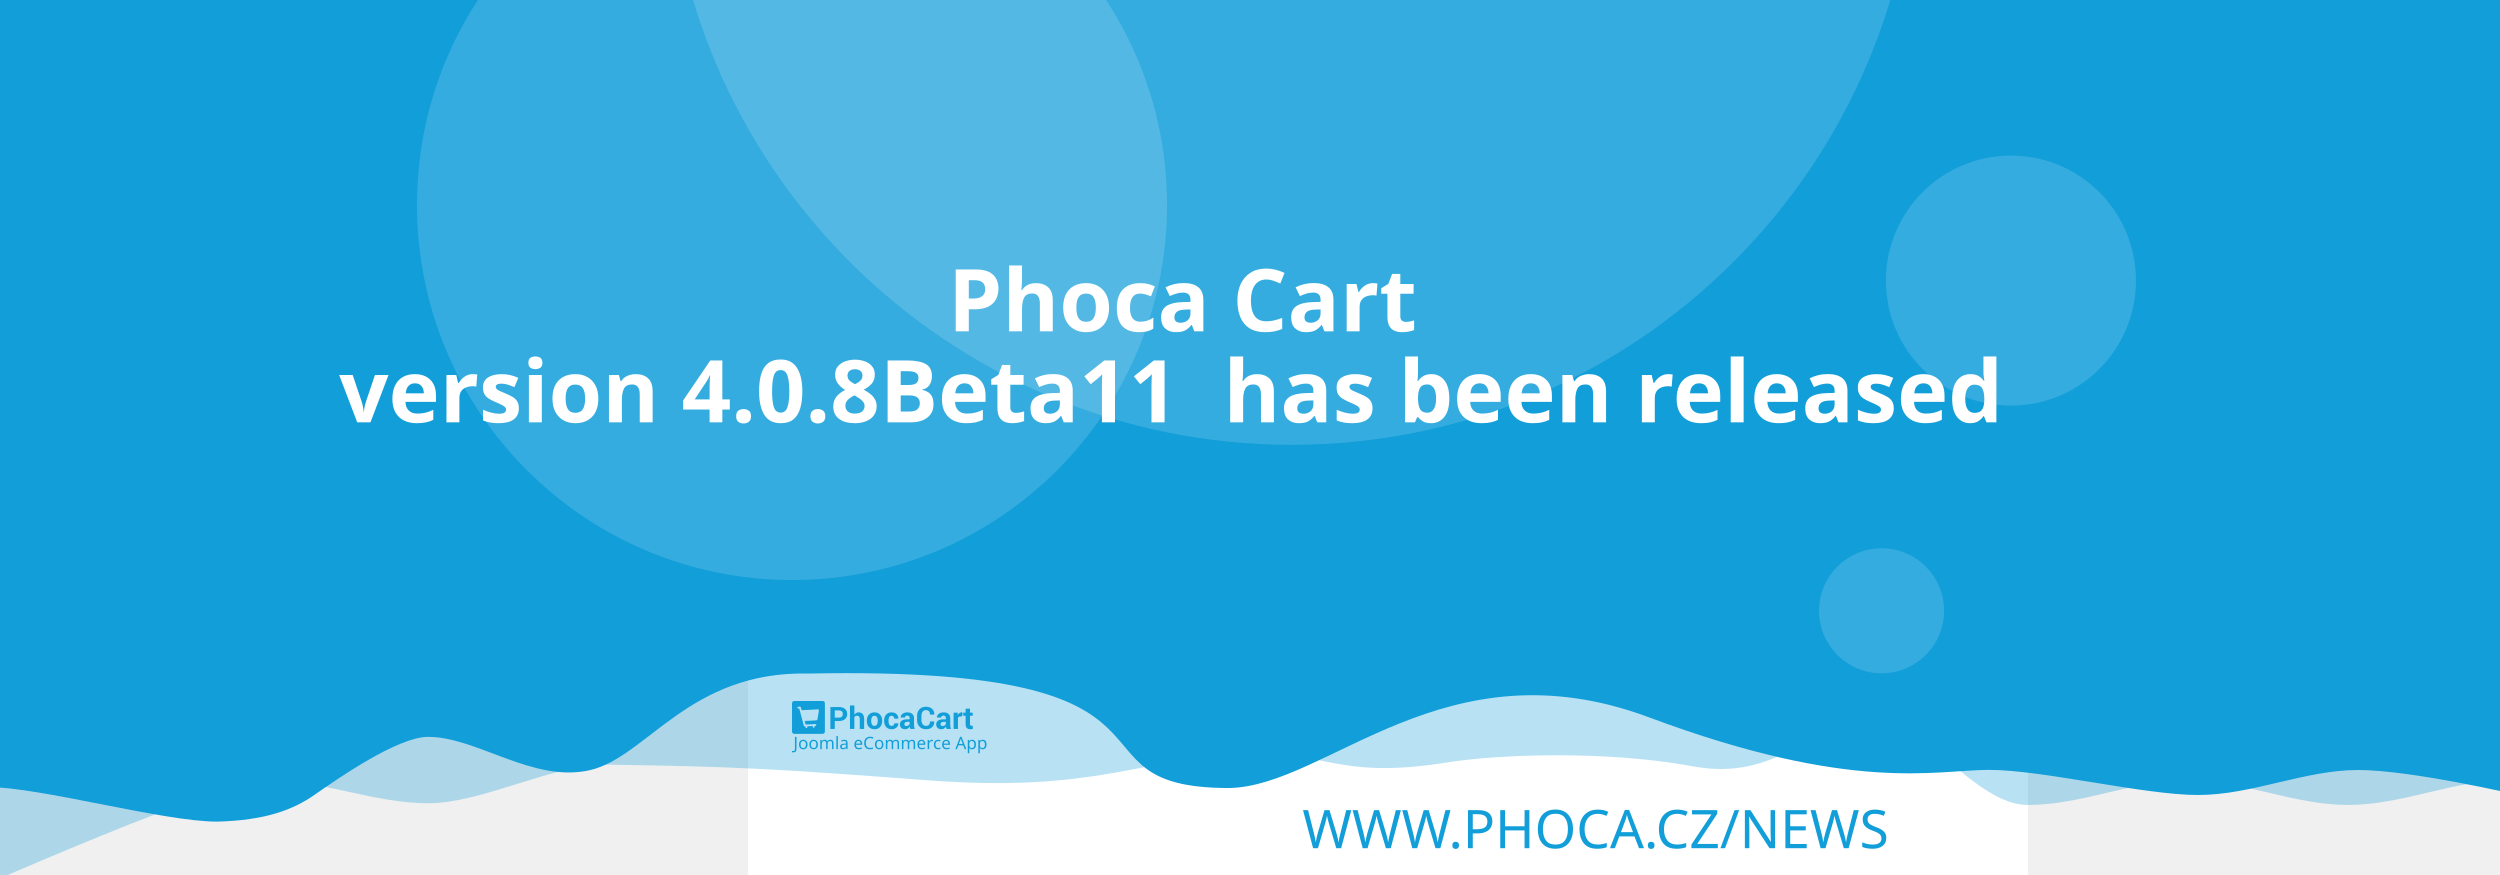
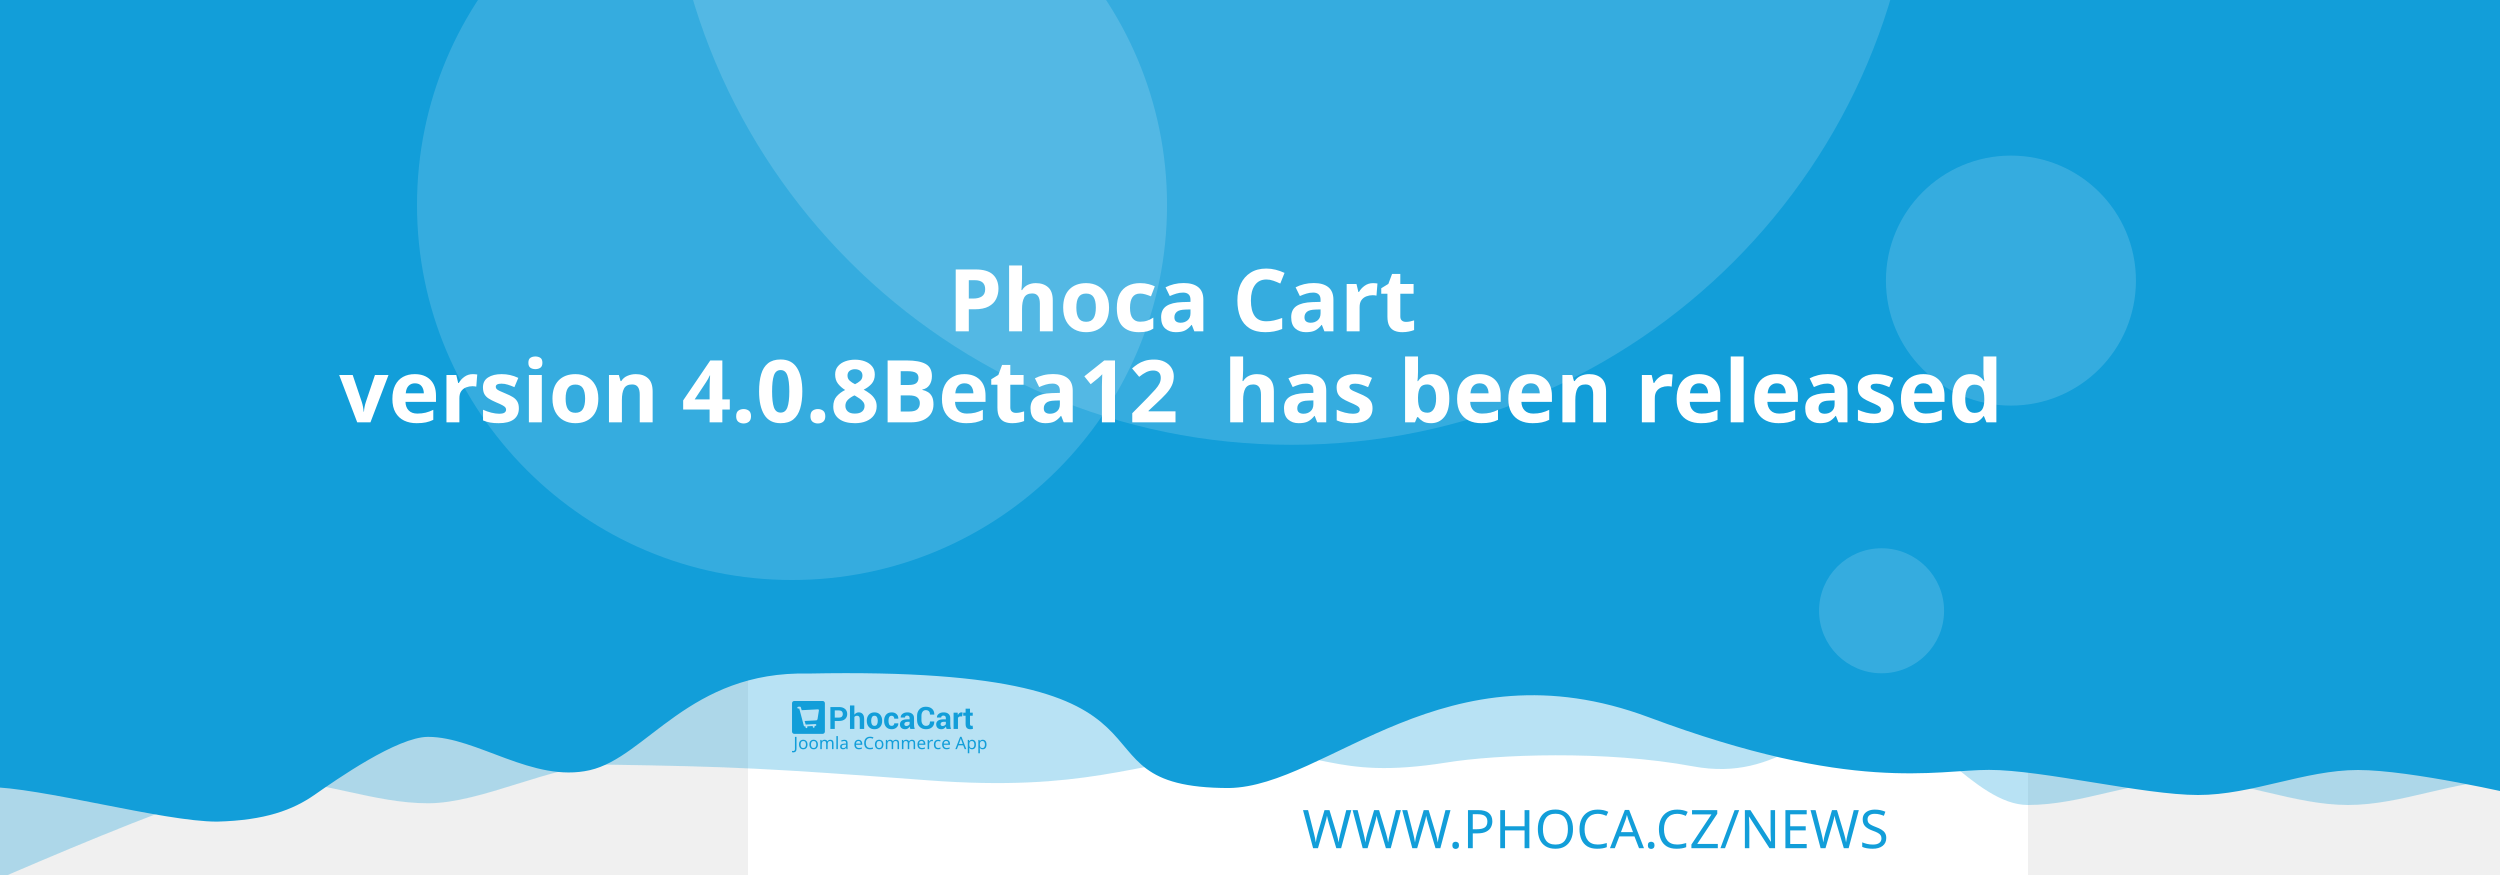
<svg xmlns="http://www.w3.org/2000/svg" width="1000" height="350" viewBox="0 0 1000 350" version="1.1" id="svg5">
  <defs id="defs2" />
  <g id="layer1">
    <path d="m 10.656,-65.038 a 6.384,6.384 0 0 0 -6.384,6.384 v 81.087 a 6.384,6.384 0 0 0 6.384,6.384 h 81.083 a 6.384,6.384 0 0 0 6.384,-6.384 v -81.087 a 6.384,6.384 0 0 0 -6.384,-6.384 z m 16.084,16.188 c 0.591,-0.033 1.134,0.125 1.642,0.482 0.508,0.359 0.842,0.809 1.006,1.355 l 2.415,8.308 46.517,-2.44 c 0.829,-0.043 1.521,0.245 2.074,0.86 0.55,0.606 0.769,1.334 0.636,2.174 l -3.898,24.937 c -0.138,0.736 -0.57,1.497 -1.288,2.273 -0.719,0.787 -1.656,1.211 -2.797,1.272 l -32.861,1.721 3.038,10.253 27.775,-1.455 c 0.726,-0.04 1.351,0.178 1.887,0.648 0.523,0.483 0.803,1.086 0.844,1.812 0.038,0.726 -0.178,1.352 -0.648,1.887 -0.483,0.525 -1.086,0.806 -1.812,0.844 l -2.597,0.137 0.137,2.593 c 0.038,0.729 -0.178,1.356 -0.661,1.879 -0.472,0.535 -1.071,0.819 -1.8,0.856 -0.726,0.038 -1.353,-0.178 -1.879,-0.661 -0.535,-0.472 -0.814,-1.073 -0.852,-1.8 l -0.137,-2.593 -15.573,0.81 0.133,2.597 c 0.038,0.729 -0.176,1.356 -0.648,1.879 -0.483,0.535 -1.086,0.818 -1.812,0.856 -0.726,0.04 -1.352,-0.178 -1.887,-0.661 -0.525,-0.472 -0.806,-1.073 -0.844,-1.8 l -0.137,-2.597 -1.608,0.083 c -0.623,0.033 -1.193,-0.112 -1.721,-0.428 -0.515,-0.317 -0.883,-0.632 -1.11,-0.931 l -0.287,-0.507 -13.05,-49.343 -2.805,0.146 c -0.696,0.038 -1.312,-0.181 -1.858,-0.661 -0.545,-0.472 -0.835,-1.069 -0.873,-1.795 -0.038,-0.729 0.186,-1.353 0.682,-1.879 0.493,-0.535 1.083,-0.818 1.779,-0.856 z" style="fill:#ffffff;stroke-width:1;paint-order:stroke fill markers" id="path400" />
    <rect style="opacity:1;fill:#ffffff;stroke-width:5;stroke-linejoin:round;paint-order:stroke fill markers" id="rect723" width="512" height="512" x="299.205" y="-162" />
    <path id="rect4460" style="opacity:0.3;fill:#129ed9;fill-opacity:1;stroke-width:5;stroke-linejoin:round;paint-order:stroke fill markers" d="M 43.205,-158 H 1067.205 v 480 c 0,0 -42.667,-10 -64,-10 -21.333,0 -42.408,10 -64,10 -21.592,0 -42.667,-10 -64,-10 -21.333,0 -42.408,10 -64,10 -21.592,0 -41.887,-34.701 -63.221,-34.701 -21.333,0 -35.645,25.795 -70.761,19.246 -35.116,-6.549 -78.862,-4.741 -98.515,-1.547 -47.289,7.533 -49.247,-6.724 -87.369,-3.311 -38.122,3.413 -56.921,15.193 -120.307,10.429 -63.387,-4.764 -76.988,-5.458 -128.724,-6.272 -21.333,0 -49.51,15.47 -71.103,15.47 -21.592,0 -42.667,-9.314 -64,-9.314 -21.333,0 -142.622,54.974 -142.622,54.974 z" />
    <path id="rect4460-5" style="fill:#129ed9;fill-opacity:1;stroke-width:5;stroke-linejoin:round;paint-order:stroke fill markers" d="M -16.795,-162 H 1007.205 v 480 c 0,0 -42.667,-10 -64,-10 -21.333,0 -42.408,10 -64,10 -21.592,0 -62.256,-10.048 -83.59,-10.048 -21.333,0 -54.449,9.448 -136.059,-21.03 -81.61,-30.478 -128.583,27.669 -167.971,28.291 -70.795,-0.042 -2.945,-49.095 -168.203,-45.791 -47.74,-1.123 -64.656,33.461 -87.469,38.651 -22.813,5.19 -45.091,-13.328 -64.676,-13.328 -12.358,0 -36.795,17.189 -45.417,23.186 -8.622,5.997 -19.64,10.226 -38.998,10.717 -21.592,0 -70.812,-13.859 -92.145,-13.859 -21.333,0 -11.473,3.211 -11.473,3.211 z" />
    <circle style="opacity:0.15;fill:#ffffff;fill-opacity:1;stroke-width:5;stroke-linejoin:round;paint-order:stroke fill markers" id="path8376" cx="516.67" cy="-72.081" r="250" />
    <text xml:space="preserve" style="font-style:normal;font-weight:normal;font-size:21.333px;line-height:1.25;font-family:sans-serif;fill:#129ed9;fill-opacity:1;stroke:none" x="783.247" y="339.277" id="text2910-3-7">
      <tspan id="tspan2908-6-5" x="783.247" y="339.277" style="font-style:normal;font-variant:normal;font-weight:300;font-stretch:normal;font-size:21.333px;font-family:Montserrat;-inkscape-font-specification:'Montserrat Light';text-align:end;text-anchor:end;fill:#129ed9;fill-opacity:1">WWW.PHOCA.CZ/NEWS</tspan>
    </text>
    <text xml:space="preserve" style="font-style:normal;font-variant:normal;font-weight:600;font-stretch:normal;font-size:34.667px;line-height:1.05;font-family:Rubik;-inkscape-font-specification:'Rubik Semi-Bold';fill:#ffffff;fill-opacity:1;stroke:none" x="500" y="96.133" id="text11252">
      <tspan x="500" y="96.133" id="tspan403" style="text-align:center;text-anchor:middle" />
      <tspan x="500" y="132.533" style="font-size:34.667px;text-align:center;text-anchor:middle" id="tspan444"> Phoca Cart</tspan>
-       <tspan x="500" y="168.933" id="tspan2906" style="font-size:34.667px;text-align:center;text-anchor:middle">version 4.0.8Beta11
+       <tspan x="500" y="168.933" id="tspan2906" style="font-size:34.667px;text-align:center;text-anchor:middle">version 4.0.8Beta12
 has been released</tspan>
      <tspan x="500" y="205.333" id="tspan1994" style="font-size:34.667px" />
    </text>
    <circle style="opacity:0.15;fill:#ffffff;fill-opacity:1;stroke-width:5;stroke-linejoin:round;paint-order:stroke fill markers" id="path8376-9" cx="316.809" cy="82" r="150" />
    <circle style="opacity:0.15;fill:#ffffff;fill-opacity:1;stroke-width:5;stroke-linejoin:round;paint-order:stroke fill markers" id="path8376-6" cx="402.909" cy="-161.883" r="75" />
    <circle style="opacity:0.15;fill:#ffffff;fill-opacity:1;stroke-width:5;stroke-linejoin:round;paint-order:stroke fill markers" id="path8376-6-2" cx="804.374" cy="112.238" r="50" />
    <g id="g8950" transform="matrix(0.298069,0,0,0.298069,406.5401,173.2596)" style="fill:#129ed9;fill-opacity:1;stroke-width:3.355">
      <g id="g895" transform="translate(-301.0409,359.4151)" style="fill:#129ed9;fill-opacity:1;stroke-width:3.355">
        <g transform="matrix(1.3333,0,0,-1.3333,-75.59,850.15)" fill="#ffffff" image-rendering="optimizeQuality" id="g280" style="clip-rule:evenodd;fill:#129ed9;fill-opacity:1;stroke-width:8.934;shape-rendering:geometricPrecision">
          <path d="m 99.728,617.49 v -7.994 h -4.423 v 22.031 h 8.784 c 2.532,0 4.527,-0.646 5.979,-1.937 1.452,-1.291 2.181,-2.99 2.181,-5.097 0,-2.107 -0.729,-3.801 -2.181,-5.082 -1.452,-1.281 -3.446,-1.921 -5.979,-1.921 z m 0,3.408 h 4.361 c 1.23,0 2.165,0.336 2.801,1.002 0.635,0.671 0.951,1.523 0.951,2.561 0,1.059 -0.315,1.932 -0.946,2.623 -0.63,0.687 -1.566,1.033 -2.806,1.033 H 99.728 Z" id="path262" style="fill:#129ed9;fill-opacity:1;stroke-width:3.355" />
          <path d="m 119.45,623.79 c 0.517,0.749 1.147,1.327 1.891,1.746 0.749,0.418 1.576,0.63 2.485,0.63 1.705,0 3.043,-0.568 4.02,-1.704 0.971,-1.131 1.457,-2.887 1.457,-5.252 v -9.714 h -4.418 v 9.76 c 0,1.276 -0.227,2.174 -0.677,2.706 -0.445,0.532 -1.116,0.795 -2.005,0.795 -0.605,0 -1.137,-0.108 -1.602,-0.325 -0.465,-0.217 -0.847,-0.522 -1.152,-0.919 v -12.017 h -4.418 v 23.611 h 4.418 z" id="path264" style="fill:#129ed9;fill-opacity:1;stroke-width:3.355" />
          <path d="m 131.96,617.83 c 0,2.438 0.682,4.436 2.046,5.996 1.359,1.554 3.25,2.334 5.663,2.334 2.418,0 4.315,-0.774 5.689,-2.329 1.375,-1.549 2.062,-3.553 2.062,-6.001 v -0.32 c 0,-2.458 -0.687,-4.462 -2.051,-6.011 -1.369,-1.544 -3.261,-2.319 -5.674,-2.319 -2.418,0 -4.315,0.775 -5.684,2.319 -1.364,1.549 -2.051,3.553 -2.051,6.011 z m 4.408,-0.31 c 0,-1.487 0.264,-2.68 0.785,-3.584 0.527,-0.899 1.375,-1.348 2.542,-1.348 1.142,0 1.979,0.454 2.506,1.358 0.532,0.904 0.796,2.097 0.796,3.574 v 0.315 c 0,1.446 -0.269,2.629 -0.801,3.542 -0.537,0.914 -1.38,1.374 -2.527,1.374 -1.142,0 -1.979,-0.46 -2.506,-1.379 -0.532,-0.919 -0.796,-2.102 -0.796,-3.537 z" id="path266" style="fill:#129ed9;fill-opacity:1;stroke-width:3.355" />
          <path d="m 157.01,612.59 c 0.79,0 1.421,0.227 1.891,0.682 0.475,0.454 0.713,1.064 0.713,1.828 h 4.015 l 0.041,-0.093 c 0.041,-1.653 -0.579,-3.037 -1.871,-4.152 -1.287,-1.116 -2.883,-1.673 -4.79,-1.673 -2.439,0 -4.325,0.769 -5.648,2.314 -1.318,1.544 -1.979,3.522 -1.979,5.944 v 0.449 c 0,2.412 0.656,4.395 1.974,5.944 1.317,1.554 3.198,2.329 5.638,2.329 2.02,0 3.648,-0.573 4.883,-1.725 1.235,-1.151 1.835,-2.664 1.793,-4.539 l -0.031,-0.088 h -4.026 c 0,0.842 -0.233,1.544 -0.698,2.107 -0.46,0.558 -1.101,0.837 -1.922,0.837 -1.168,0 -1.995,-0.454 -2.475,-1.358 -0.476,-0.904 -0.718,-2.071 -0.718,-3.496 v -0.454 c 0,-1.456 0.243,-2.628 0.718,-3.522 0.48,-0.888 1.312,-1.332 2.491,-1.332" id="path268" style="fill:#129ed9;fill-opacity:1;stroke-width:3.355" />
          <path d="m 175.8,609.49 c -0.165,0.372 -0.305,0.764 -0.419,1.183 -0.119,0.413 -0.202,0.837 -0.248,1.27 -0.455,-0.8 -1.054,-1.456 -1.798,-1.978 -0.739,-0.521 -1.628,-0.785 -2.656,-0.785 -1.715,0 -3.038,0.439 -3.963,1.322 -0.93,0.883 -1.395,2.086 -1.395,3.604 0,1.606 0.62,2.845 1.855,3.729 1.235,0.883 3.038,1.322 5.41,1.322 h 2.47 v 1.301 c 0,0.785 -0.207,1.394 -0.62,1.828 -0.413,0.434 -1.023,0.651 -1.834,0.651 -0.713,0 -1.266,-0.175 -1.653,-0.522 -0.393,-0.346 -0.584,-0.826 -0.584,-1.446 l -4.268,0.016 -0.016,0.093 c -0.072,1.379 0.527,2.572 1.798,3.579 1.271,1.002 2.946,1.503 5.013,1.503 1.958,0 3.545,-0.496 4.769,-1.492 1.22,-0.992 1.829,-2.406 1.829,-4.24 v -6.76 c 0,-0.769 0.062,-1.492 0.176,-2.164 0.119,-0.676 0.299,-1.348 0.553,-2.014 z m -4.046,2.943 c 0.78,0 1.468,0.191 2.077,0.574 0.605,0.382 1.013,0.826 1.225,1.332 v 2.308 h -2.47 c -0.935,0 -1.648,-0.232 -2.134,-0.702 -0.481,-0.47 -0.724,-1.033 -0.724,-1.699 0,-0.542 0.181,-0.981 0.542,-1.312 0.367,-0.336 0.858,-0.501 1.483,-0.501" id="path270" style="fill:#129ed9;fill-opacity:1;stroke-width:3.355" />
          <path d="m 199.84,617.01 0.031,-0.088 c 0.041,-2.37 -0.682,-4.25 -2.17,-5.645 -1.488,-1.394 -3.555,-2.091 -6.201,-2.091 -2.656,0 -4.811,0.852 -6.464,2.556 -1.653,1.704 -2.486,3.894 -2.486,6.579 v 4.369 c 0,2.67 0.812,4.86 2.424,6.574 1.617,1.715 3.715,2.572 6.299,2.572 2.723,0 4.852,-0.697 6.386,-2.097 1.535,-1.399 2.284,-3.305 2.243,-5.717 l -0.031,-0.088 h -4.299 c 0,1.451 -0.346,2.561 -1.044,3.336 -0.698,0.769 -1.783,1.157 -3.255,1.157 -1.323,0 -2.372,-0.537 -3.147,-1.606 -0.78,-1.074 -1.168,-2.438 -1.168,-4.1 v -4.39 c 0,-1.683 0.408,-3.057 1.225,-4.131 0.822,-1.069 1.922,-1.606 3.317,-1.606 1.38,0 2.403,0.372 3.064,1.11 0.661,0.744 0.992,1.844 0.992,3.305 z" id="path272" style="fill:#129ed9;fill-opacity:1;stroke-width:3.355" />
          <path d="m 212.27,609.49 c -0.165,0.372 -0.305,0.764 -0.419,1.183 -0.119,0.413 -0.202,0.837 -0.248,1.27 -0.455,-0.8 -1.054,-1.456 -1.798,-1.978 -0.739,-0.521 -1.628,-0.785 -2.656,-0.785 -1.716,0 -3.038,0.439 -3.963,1.322 -0.93,0.883 -1.395,2.086 -1.395,3.604 0,1.606 0.62,2.845 1.855,3.729 1.235,0.883 3.039,1.322 5.41,1.322 h 2.47 v 1.301 c 0,0.785 -0.207,1.394 -0.62,1.828 -0.413,0.434 -1.023,0.651 -1.834,0.651 -0.713,0 -1.266,-0.175 -1.654,-0.522 -0.393,-0.346 -0.584,-0.826 -0.584,-1.446 l -4.268,0.016 -0.016,0.093 c -0.072,1.379 0.527,2.572 1.798,3.579 1.271,1.002 2.945,1.503 5.013,1.503 1.958,0 3.545,-0.496 4.769,-1.492 1.22,-0.992 1.829,-2.406 1.829,-4.24 v -6.76 c 0,-0.769 0.062,-1.492 0.176,-2.164 0.119,-0.676 0.3,-1.348 0.553,-2.014 z m -4.046,2.943 c 0.78,0 1.468,0.191 2.077,0.574 0.605,0.382 1.013,0.826 1.224,1.332 v 2.308 h -2.47 c -0.935,0 -1.649,-0.232 -2.134,-0.702 -0.481,-0.47 -0.723,-1.033 -0.723,-1.699 0,-0.542 0.181,-0.981 0.542,-1.312 0.367,-0.336 0.858,-0.501 1.483,-0.501" id="path274" style="fill:#129ed9;fill-opacity:1;stroke-width:3.355" />
          <path d="m 227.92,622.06 -1.617,0.046 c -0.656,0 -1.199,-0.134 -1.623,-0.408 -0.423,-0.274 -0.744,-0.656 -0.966,-1.152 v -11.052 h -4.408 v 16.36 h 4.103 l 0.196,-2.422 c 0.382,0.857 0.883,1.528 1.494,2.009 0.61,0.48 1.312,0.723 2.108,0.723 0.223,0 0.429,-0.015 0.615,-0.052 0.186,-0.036 0.377,-0.077 0.568,-0.129 z" id="path276" style="fill:#129ed9;fill-opacity:1;stroke-width:3.355" />
          <path d="m 235.83,629.86 v -4.007 h 2.754 v -3.099 H 235.83 v -8.33 c 0,-0.635 0.129,-1.09 0.393,-1.363 0.263,-0.274 0.615,-0.408 1.059,-0.408 0.232,0 0.434,0.01 0.599,0.036 0.166,0.026 0.362,0.072 0.579,0.129 l 0.383,-3.181 c -0.445,-0.155 -0.878,-0.268 -1.302,-0.341 -0.424,-0.078 -0.884,-0.114 -1.38,-0.114 -1.524,0 -2.697,0.418 -3.519,1.255 -0.822,0.837 -1.235,2.159 -1.235,3.977 v 8.34 h -2.392 v 3.099 h 2.392 v 4.007 z" id="path278" style="fill:#129ed9;fill-opacity:1;stroke-width:3.355" />
        </g>
        <g fill="#ffffff" fill-rule="evenodd" image-rendering="optimizeQuality" stroke-width="1.934" aria-label="Joomla eCommerce App" id="g318" style="clip-rule:evenodd;fill:#129ed9;fill-opacity:1;shape-rendering:geometricPrecision">
          <path d="M 1.704,69 Q 1.151,69 0.736,68.908 0.321,68.839 -0.002,68.7 v -1.752 q 0.369,0.092 0.784,0.161 0.415,0.069 0.876,0.069 0.576,0 1.083,-0.231 0.53,-0.231 0.853,-0.807 0.323,-0.576 0.323,-1.614 v -16.368 h 2.075 v 16.206 q 0,2.374 -1.176,3.504 -1.176,1.13 -3.112,1.13 z" id="path282" style="fill:#129ed9;fill-opacity:1;stroke-width:1.934" />
          <path d="m 20.792,58.419 q 0,3.066 -1.568,4.749 -1.545,1.683 -4.196,1.683 -1.637,0 -2.928,-0.738 -1.268,-0.761 -2.006,-2.19 -0.738,-1.452 -0.738,-3.504 0,-3.066 1.545,-4.726 1.545,-1.66 4.196,-1.66 1.683,0 2.951,0.761 1.291,0.738 2.006,2.167 0.738,1.406 0.738,3.458 z m -9.336,0 q 0,2.19 0.853,3.481 0.876,1.268 2.766,1.268 1.867,0 2.743,-1.268 0.876,-1.291 0.876,-3.481 0,-2.19 -0.876,-3.435 -0.876,-1.245 -2.766,-1.245 -1.89,0 -2.743,1.245 -0.853,1.245 -0.853,3.435 z" id="path284" style="fill:#129ed9;fill-opacity:1;stroke-width:1.934" />
          <path d="m 34.739,58.419 q 0,3.066 -1.568,4.749 -1.545,1.683 -4.196,1.683 -1.637,0 -2.928,-0.738 -1.268,-0.761 -2.006,-2.19 -0.738,-1.452 -0.738,-3.504 0,-3.066 1.545,-4.726 1.545,-1.66 4.196,-1.66 1.683,0 2.951,0.761 1.291,0.738 2.006,2.167 0.738,1.406 0.738,3.458 z m -9.336,0 q 0,2.19 0.853,3.481 0.876,1.268 2.766,1.268 1.867,0 2.743,-1.268 0.876,-1.291 0.876,-3.481 0,-2.19 -0.876,-3.435 -0.876,-1.245 -2.766,-1.245 -1.89,0 -2.743,1.245 -0.853,1.245 -0.853,3.435 z" id="path286" style="fill:#129ed9;fill-opacity:1;stroke-width:1.934" />
          <path d="m 51.499,52.033 q 2.098,0 3.135,1.083 1.037,1.06 1.037,3.458 V 64.62 H 53.666 v -7.953 q 0,-2.928 -2.513,-2.928 -1.798,0 -2.582,1.037 -0.761,1.037 -0.761,3.02 V 64.62 h -2.006 v -7.953 q 0,-2.928 -2.536,-2.928 -1.867,0 -2.582,1.153 -0.715,1.153 -0.715,3.32 v 6.409 h -2.029 v -12.356 h 1.637 l 0.3,1.683 h 0.115 q 0.576,-0.968 1.545,-1.429 0.991,-0.484 2.098,-0.484 2.905,0 3.781,2.075 h 0.115 q 0.622,-1.06 1.683,-1.568 1.083,-0.507 2.282,-0.507 z" id="path288" style="fill:#129ed9;fill-opacity:1;stroke-width:1.934" />
          <path d="M 61.527,64.62 H 59.498 V 47.1 h 2.029 z" id="path290" style="fill:#129ed9;fill-opacity:1;stroke-width:1.934" />
          <path d="m 70.126,52.056 q 2.259,0 3.343,0.991 1.083,0.991 1.083,3.158 v 8.414 h -1.475 l -0.392,-1.752 h -0.092 q -0.807,1.014 -1.706,1.498 -0.876,0.484 -2.444,0.484 -1.683,0 -2.789,-0.876 -1.107,-0.899 -1.107,-2.789 0,-1.844 1.452,-2.836 1.452,-1.014 4.472,-1.107 l 2.098,-0.069 v -0.738 q 0,-1.545 -0.669,-2.144 -0.669,-0.599 -1.89,-0.599 -0.968,0 -1.844,0.3 -0.876,0.277 -1.637,0.645 l -0.622,-1.522 q 0.807,-0.438 1.913,-0.738 1.107,-0.323 2.305,-0.323 z m 0.599,6.593 q -2.305,0.092 -3.204,0.738 -0.876,0.645 -0.876,1.821 0,1.037 0.622,1.522 0.645,0.484 1.637,0.484 1.568,0 2.605,-0.853 1.037,-0.876 1.037,-2.674 v -1.107 z" id="path292" style="fill:#129ed9;fill-opacity:1;stroke-width:1.934" />
          <path d="m 89.144,52.033 q 1.591,0 2.72,0.692 1.153,0.692 1.752,1.96 0.622,1.245 0.622,2.928 v 1.222 h -8.46 q 0.046,2.098 1.06,3.204 1.037,1.083 2.882,1.083 1.176,0 2.075,-0.207 0.922,-0.231 1.89,-0.645 v 1.775 q -0.945,0.415 -1.867,0.599 -0.922,0.207 -2.19,0.207 -1.752,0 -3.112,-0.715 -1.337,-0.715 -2.098,-2.121 -0.738,-1.429 -0.738,-3.481 0,-2.029 0.669,-3.481 0.692,-1.452 1.913,-2.236 1.245,-0.784 2.882,-0.784 z m -0.023,1.66 q -1.452,0 -2.305,0.945 -0.83,0.922 -0.991,2.582 h 6.293 q -0.023,-1.568 -0.738,-2.536 -0.715,-0.991 -2.259,-0.991 z" id="path294" style="fill:#129ed9;fill-opacity:1;stroke-width:1.934" />
          <path d="m 104.71,49.751 q -2.651,0 -4.173,1.775 -1.522,1.775 -1.522,4.864 0,3.066 1.406,4.864 1.429,1.775 4.265,1.775 1.083,0 2.052,-0.184 0.968,-0.184 1.89,-0.461 v 1.798 q -0.922,0.346 -1.913,0.507 -0.968,0.161 -2.328,0.161 -2.513,0 -4.196,-1.037 -1.683,-1.037 -2.536,-2.951 -0.83,-1.913 -0.83,-4.495 0,-2.49 0.899,-4.38 0.922,-1.913 2.697,-2.974 1.775,-1.083 4.311,-1.083 2.605,0 4.541,0.968 l -0.83,1.752 q -0.761,-0.346 -1.706,-0.622 -0.922,-0.277 -2.029,-0.277 z" id="path296" style="fill:#129ed9;fill-opacity:1;stroke-width:1.934" />
          <path d="m 122.69,58.419 q 0,3.066 -1.568,4.749 -1.545,1.683 -4.196,1.683 -1.637,0 -2.928,-0.738 -1.268,-0.761 -2.006,-2.19 -0.738,-1.452 -0.738,-3.504 0,-3.066 1.545,-4.726 1.545,-1.66 4.196,-1.66 1.683,0 2.951,0.761 1.291,0.738 2.006,2.167 0.738,1.406 0.738,3.458 z m -9.336,0 q 0,2.19 0.853,3.481 0.876,1.268 2.766,1.268 1.867,0 2.743,-1.268 0.876,-1.291 0.876,-3.481 0,-2.19 -0.876,-3.435 -0.876,-1.245 -2.766,-1.245 -1.89,0 -2.743,1.245 -0.853,1.245 -0.853,3.435 z" id="path298" style="fill:#129ed9;fill-opacity:1;stroke-width:1.934" />
          <path d="m 139.45,52.033 q 2.098,0 3.135,1.083 1.037,1.06 1.037,3.458 V 64.62 h -2.006 v -7.953 q 0,-2.928 -2.513,-2.928 -1.798,0 -2.582,1.037 -0.761,1.037 -0.761,3.02 V 64.62 h -2.006 v -7.953 q 0,-2.928 -2.536,-2.928 -1.867,0 -2.582,1.153 -0.715,1.153 -0.715,3.32 v 6.409 h -2.029 v -12.356 h 1.637 l 0.3,1.683 h 0.115 q 0.576,-0.968 1.545,-1.429 0.991,-0.484 2.098,-0.484 2.905,0 3.781,2.075 h 0.115 q 0.622,-1.06 1.683,-1.568 1.083,-0.507 2.282,-0.507 z" id="path300" style="fill:#129ed9;fill-opacity:1;stroke-width:1.934" />
          <path d="m 161,52.033 q 2.098,0 3.135,1.083 1.037,1.06 1.037,3.458 V 64.62 h -2.006 v -7.953 q 0,-2.928 -2.513,-2.928 -1.798,0 -2.582,1.037 -0.761,1.037 -0.761,3.02 V 64.62 h -2.006 v -7.953 q 0,-2.928 -2.536,-2.928 -1.867,0 -2.582,1.153 -0.715,1.153 -0.715,3.32 v 6.409 h -2.029 v -12.356 h 1.637 l 0.3,1.683 h 0.115 q 0.576,-0.968 1.545,-1.429 0.991,-0.484 2.098,-0.484 2.905,0 3.781,2.075 h 0.115 q 0.622,-1.06 1.683,-1.568 1.083,-0.507 2.282,-0.507 z" id="path302" style="fill:#129ed9;fill-opacity:1;stroke-width:1.934" />
          <path d="m 173.77,52.033 q 1.591,0 2.72,0.692 1.153,0.692 1.752,1.96 0.622,1.245 0.622,2.928 v 1.222 h -8.46 q 0.046,2.098 1.06,3.204 1.037,1.083 2.882,1.083 1.176,0 2.075,-0.207 0.922,-0.231 1.89,-0.645 v 1.775 q -0.945,0.415 -1.867,0.599 -0.922,0.207 -2.19,0.207 -1.752,0 -3.112,-0.715 -1.337,-0.715 -2.098,-2.121 -0.738,-1.429 -0.738,-3.481 0,-2.029 0.669,-3.481 0.692,-1.452 1.913,-2.236 1.245,-0.784 2.882,-0.784 z m -0.023,1.66 q -1.452,0 -2.305,0.945 -0.83,0.922 -0.991,2.582 h 6.293 q -0.023,-1.568 -0.738,-2.536 -0.715,-0.991 -2.259,-0.991 z" id="path304" style="fill:#129ed9;fill-opacity:1;stroke-width:1.934" />
          <path d="m 187.76,52.033 q 0.346,0 0.738,0.046 0.415,0.023 0.715,0.092 l -0.254,1.867 q -0.3,-0.069 -0.669,-0.115 -0.346,-0.046 -0.669,-0.046 -0.945,0 -1.775,0.53 -0.83,0.507 -1.337,1.452 -0.484,0.922 -0.484,2.167 v 6.593 h -2.029 v -12.356 h 1.66 l 0.231,2.259 h 0.092 q 0.599,-1.014 1.545,-1.752 0.945,-0.738 2.236,-0.738 z" id="path306" style="fill:#129ed9;fill-opacity:1;stroke-width:1.934" />
          <path d="m 196.02,64.851 q -1.637,0 -2.928,-0.669 -1.268,-0.669 -2.006,-2.075 -0.715,-1.406 -0.715,-3.596 0,-2.282 0.761,-3.712 0.761,-1.429 2.052,-2.098 1.314,-0.669 2.974,-0.669 0.945,0 1.821,0.207 0.876,0.184 1.429,0.461 l -0.622,1.683 q -0.553,-0.207 -1.291,-0.392 -0.738,-0.184 -1.383,-0.184 -3.642,0 -3.642,4.68 0,2.236 0.876,3.435 0.899,1.176 2.651,1.176 1.014,0 1.775,-0.207 0.784,-0.207 1.429,-0.507 v 1.798 q -0.622,0.323 -1.383,0.484 -0.738,0.184 -1.798,0.184 z" id="path308" style="fill:#129ed9;fill-opacity:1;stroke-width:1.934" />
          <path d="m 206.9,52.033 q 1.591,0 2.72,0.692 1.153,0.692 1.752,1.96 0.622,1.245 0.622,2.928 v 1.222 h -8.46 q 0.046,2.098 1.06,3.204 1.037,1.083 2.882,1.083 1.176,0 2.075,-0.207 0.922,-0.231 1.89,-0.645 v 1.775 q -0.945,0.415 -1.867,0.599 -0.922,0.207 -2.19,0.207 -1.752,0 -3.112,-0.715 -1.337,-0.715 -2.098,-2.121 -0.738,-1.429 -0.738,-3.481 0,-2.029 0.669,-3.481 0.692,-1.452 1.913,-2.236 1.245,-0.784 2.882,-0.784 z m -0.023,1.66 q -1.452,0 -2.305,0.945 -0.83,0.922 -0.991,2.582 h 6.293 q -0.023,-1.568 -0.738,-2.536 -0.715,-0.991 -2.259,-0.991 z" id="path310" style="fill:#129ed9;fill-opacity:1;stroke-width:1.934" />
          <path d="m 231.73,64.62 -1.983,-5.095 h -6.524 l -1.96,5.095 h -2.098 l 6.432,-16.529 h 1.867 l 6.409,16.529 z m -4.449,-11.918 q -0.069,-0.184 -0.231,-0.669 -0.161,-0.484 -0.323,-0.991 -0.138,-0.53 -0.231,-0.807 -0.161,0.715 -0.369,1.406 -0.207,0.669 -0.346,1.06 l -1.867,4.979 h 5.21 z" id="path312" style="fill:#129ed9;fill-opacity:1;stroke-width:1.934" />
          <path d="m 241.73,52.033 q 2.282,0 3.665,1.591 1.406,1.591 1.406,4.795 0,3.158 -1.406,4.795 -1.383,1.637 -3.688,1.637 -1.429,0 -2.374,-0.53 -0.922,-0.553 -1.452,-1.268 h -0.138 q 0.046,0.392 0.092,0.991 0.046,0.599 0.046,1.037 v 5.072 h -2.029 v -17.889 h 1.66 l 0.277,1.683 h 0.092 q 0.553,-0.807 1.452,-1.36 0.899,-0.553 2.397,-0.553 z m -0.369,1.706 q -1.89,0 -2.674,1.06 -0.761,1.06 -0.807,3.227 v 0.392 q 0,2.282 0.738,3.527 0.761,1.222 2.789,1.222 1.13,0 1.844,-0.622 0.738,-0.622 1.083,-1.683 0.369,-1.083 0.369,-2.467 0,-2.121 -0.83,-3.389 -0.807,-1.268 -2.513,-1.268 z" id="path314" style="fill:#129ed9;fill-opacity:1;stroke-width:1.934" />
          <path d="m 255.91,52.033 q 2.282,0 3.665,1.591 1.406,1.591 1.406,4.795 0,3.158 -1.406,4.795 -1.383,1.637 -3.688,1.637 -1.429,0 -2.374,-0.53 -0.922,-0.553 -1.452,-1.268 h -0.138 q 0.046,0.392 0.092,0.991 0.046,0.599 0.046,1.037 v 5.072 h -2.029 v -17.889 h 1.66 l 0.277,1.683 h 0.092 q 0.553,-0.807 1.452,-1.36 0.899,-0.553 2.397,-0.553 z m -0.369,1.706 q -1.89,0 -2.674,1.06 -0.761,1.06 -0.807,3.227 v 0.392 q 0,2.282 0.738,3.527 0.761,1.222 2.789,1.222 1.13,0 1.844,-0.622 0.738,-0.622 1.083,-1.683 0.369,-1.083 0.369,-2.467 0,-2.121 -0.83,-3.389 -0.807,-1.268 -2.513,-1.268 z" id="path316" style="fill:#129ed9;fill-opacity:1;stroke-width:1.934" />
        </g>
        <path d="M 3,0 A 3,3 0 0 0 0,3 v 38.107 a 3,3 0 0 0 3,3 h 38.105 a 3,3 0 0 0 3,-3 V 3 a 3,3 0 0 0 -3,-3 z m 7.559,7.607 c 0.278,-0.015 0.533,0.059 0.771,0.227 0.239,0.169 0.396,0.38 0.473,0.637 l 1.135,3.904 21.861,-1.147 c 0.39,-0.02 0.715,0.115 0.975,0.404 0.259,0.285 0.361,0.627 0.299,1.022 l -1.832,11.719 c -0.065,0.346 -0.268,0.703 -0.605,1.068 -0.338,0.37 -0.778,0.569 -1.315,0.598 l -15.443,0.809 1.428,4.818 13.053,-0.684 c 0.341,-0.019 0.635,0.084 0.887,0.305 0.246,0.227 0.378,0.51 0.396,0.852 0.018,0.341 -0.084,0.635 -0.305,0.887 -0.227,0.247 -0.51,0.379 -0.852,0.396 l -1.221,0.064 0.064,1.219 c 0.018,0.343 -0.084,0.637 -0.311,0.883 -0.222,0.252 -0.503,0.385 -0.846,0.402 -0.341,0.018 -0.636,-0.084 -0.883,-0.311 -0.252,-0.222 -0.383,-0.504 -0.4,-0.846 l -0.064,-1.219 -7.318,0.381 0.062,1.221 c 0.018,0.343 -0.083,0.637 -0.305,0.883 -0.227,0.252 -0.51,0.384 -0.852,0.402 -0.341,0.019 -0.635,-0.084 -0.887,-0.311 -0.247,-0.222 -0.379,-0.504 -0.396,-0.846 l -0.064,-1.221 -0.756,0.039 c -0.293,0.015 -0.561,-0.052 -0.809,-0.201 -0.242,-0.149 -0.415,-0.297 -0.521,-0.438 l -0.135,-0.238 -6.133,-23.189 -1.318,0.068 C 8.066,10.184 7.776,10.082 7.52,9.856 7.263,9.634 7.127,9.354 7.11,9.012 7.092,8.67 7.197,8.377 7.43,8.13 7.661,7.878 7.939,7.745 8.266,7.727 Z" fill="#ffffff" style="fill:#129ed9;fill-opacity:1;stroke-width:8.934;paint-order:stroke fill markers" id="path334" />
      </g>
    </g>
    <circle style="opacity:0.15;fill:#ffffff;fill-opacity:1;stroke-width:5;stroke-linejoin:round;paint-order:stroke fill markers" id="path8376-6-2-1" cx="752.626" cy="244.309" r="25" />
  </g>
</svg>
